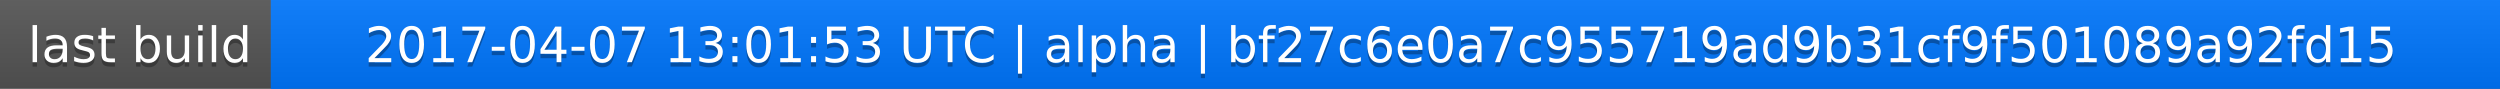
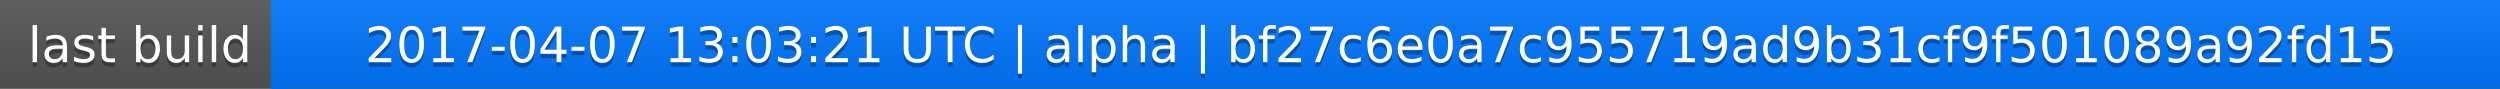
<svg xmlns="http://www.w3.org/2000/svg" width="563" height="20">
  <linearGradient id="a" x2="0" y2="100%">
    <stop offset="0" stop-color="#bbb" stop-opacity=".1" />
    <stop offset="1" stop-opacity=".1" />
  </linearGradient>
  <rect rx="0" width="563" height="20" fill="#555" />
  <rect rx="0" x="61" width="502" height="20" fill="#07f" />
  <path fill="#07f" d="M61 0h4v20h-4z" />
  <rect rx="0" width="563" height="20" fill="url(#a)" />
  <g fill="#fff" text-anchor="middle" font-family="DejaVu Sans,Verdana,Geneva,sans-serif" font-size="11">
    <text x="31.5" y="15" fill="#010101" fill-opacity=".3">last build</text>
    <text x="31.5" y="14">last build</text>
-     <text x="311" y="15" fill="#010101" fill-opacity=".3">2017-04-07 13:01:53 UTC | alpha | bf27c6e0a7c955719ad9b31cf9f501089a92fd15</text>
-     <text x="311" y="14">2017-04-07 13:01:53 UTC | alpha | bf27c6e0a7c955719ad9b31cf9f501089a92fd15</text>
+     <text x="311" y="15" fill="#010101" fill-opacity=".3">2017-04-07 13:03:21 UTC | alpha | bf27c6e0a7c955719ad9b31cf9f501089a92fd15</text>
+     <text x="311" y="14">2017-04-07 13:03:21 UTC | alpha | bf27c6e0a7c955719ad9b31cf9f501089a92fd15</text>
  </g>
</svg>
